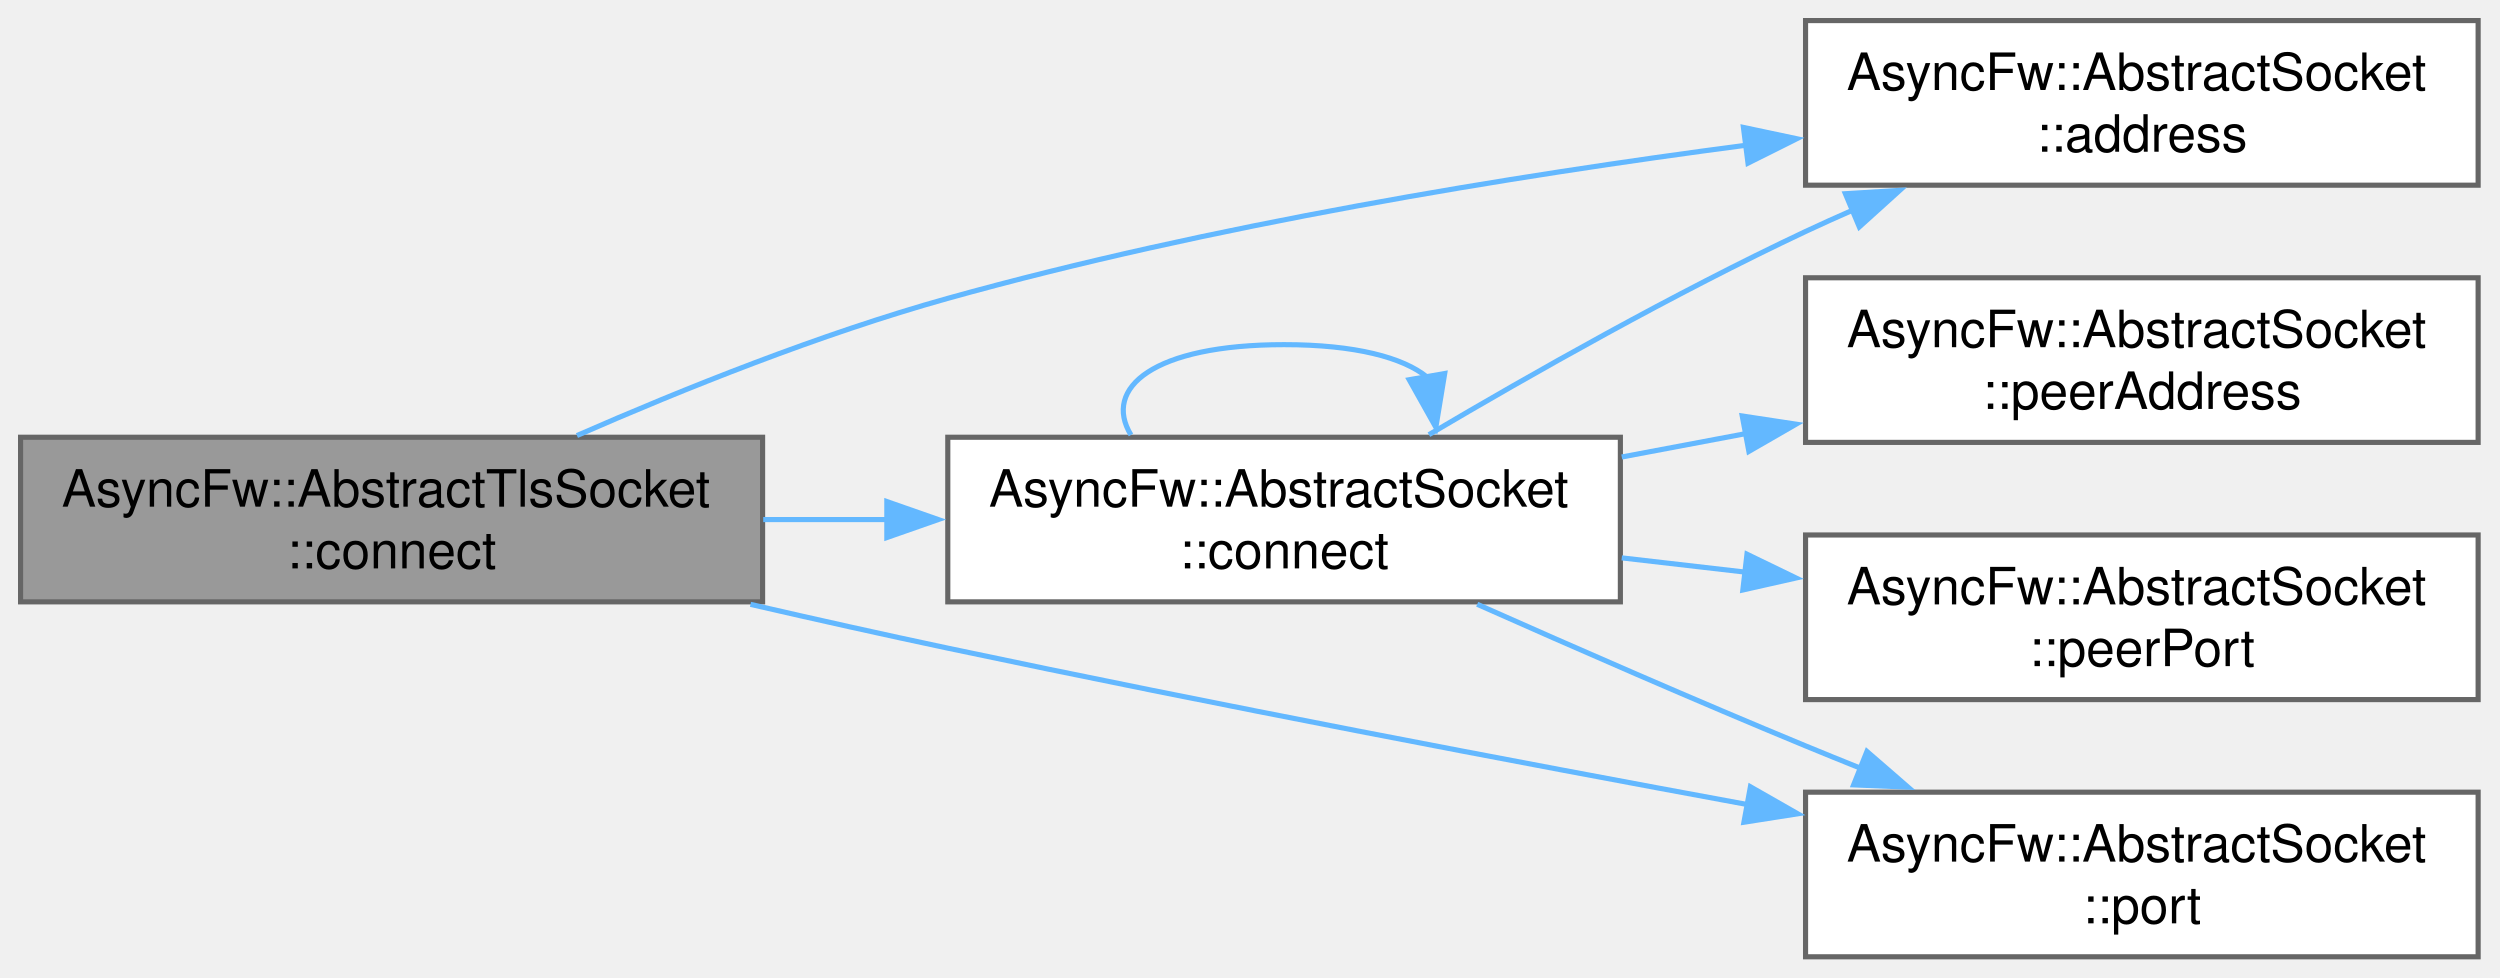
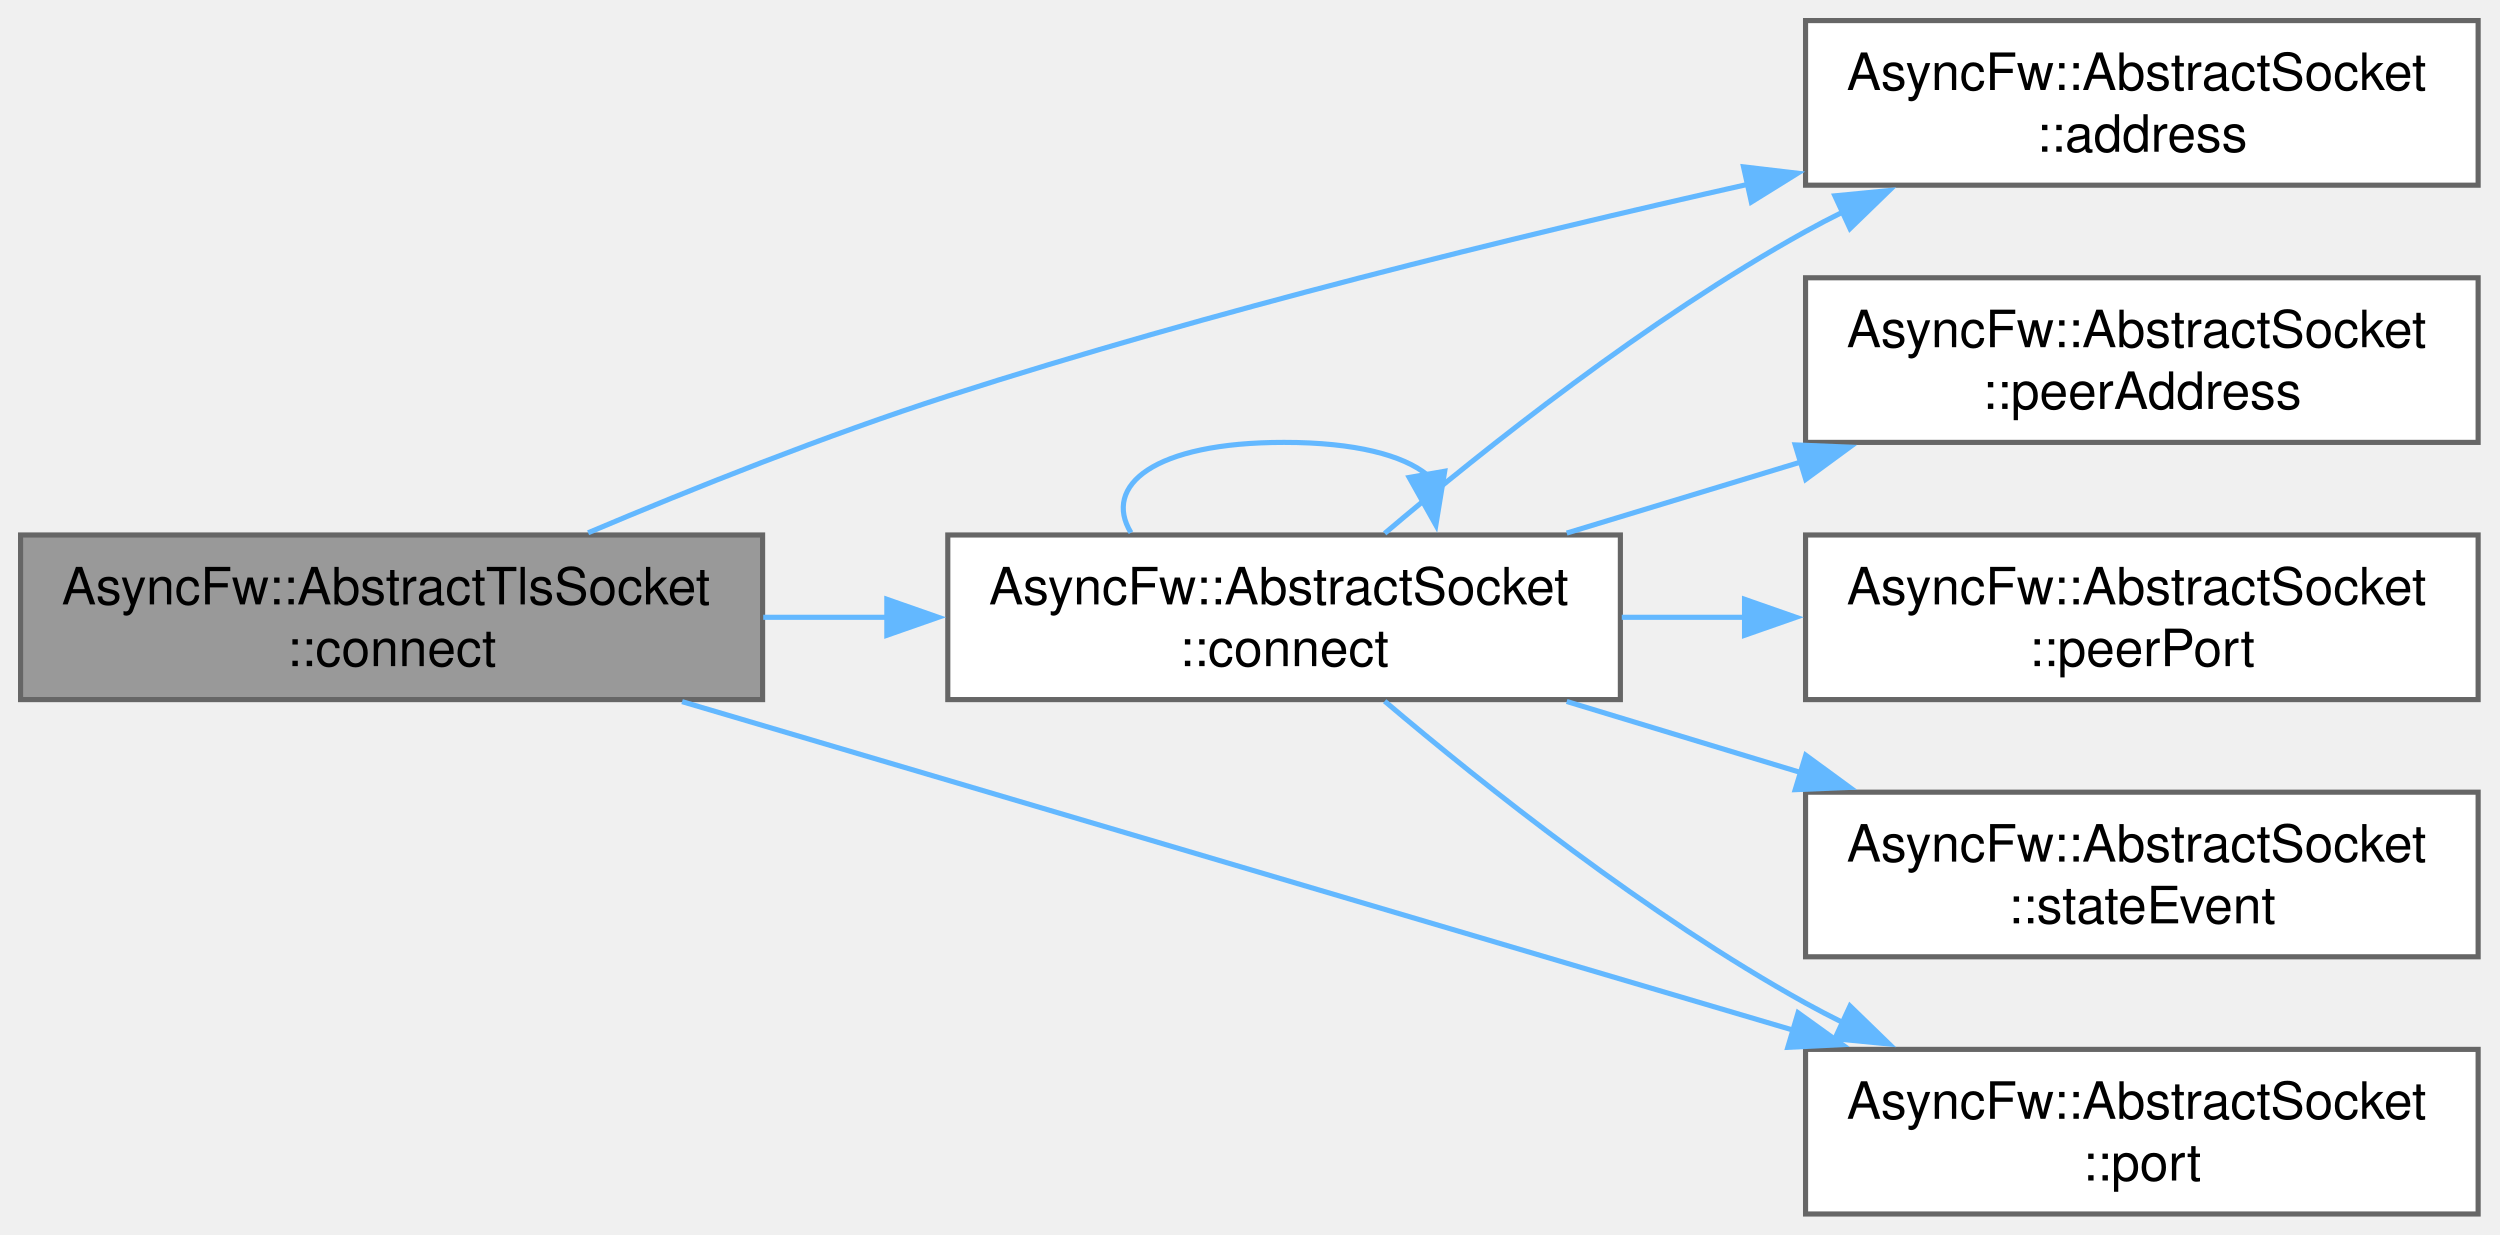
- <svg xmlns="http://www.w3.org/2000/svg" xmlns:xlink="http://www.w3.org/1999/xlink" width="486pt" height="190pt" viewBox="0.00 0.00 486.00 190.00">
-   <g id="graph0" class="graph" transform="scale(1 1) rotate(0) translate(4 186)">
+ <svg xmlns="http://www.w3.org/2000/svg" xmlns:xlink="http://www.w3.org/1999/xlink" width="486pt" height="240pt" viewBox="0.00 0.00 486.00 240.00">
+   <g id="graph0" class="graph" transform="scale(1 1) rotate(0) translate(4 236)">
    <g id="Node000001" class="node">
      <g id="a_Node000001">
        <a xlink:title="Initiates an outbound client TCP connection, automatically determining the TLS role.">
-           <polygon fill="#999999" stroke="#666666" points="144.25,-101 0,-101 0,-69 144.25,-69 144.25,-101" />
-           <text xml:space="preserve" text-anchor="start" x="8" y="-87.5" font-family="Helvetica,sans-Serif" font-size="10.00">AsyncFw::AbstractTlsSocket</text>
-           <text xml:space="preserve" text-anchor="middle" x="72.12" y="-75.5" font-family="Helvetica,sans-Serif" font-size="10.00">::connect</text>
+           <polygon fill="#999999" stroke="#666666" points="144.25,-132 0,-132 0,-100 144.25,-100 144.25,-132" />
+           <text xml:space="preserve" text-anchor="start" x="8" y="-118.5" font-family="Helvetica,sans-Serif" font-size="10.00">AsyncFw::AbstractTlsSocket</text>
+           <text xml:space="preserve" text-anchor="middle" x="72.12" y="-106.5" font-family="Helvetica,sans-Serif" font-size="10.00">::connect</text>
        </a>
      </g>
    </g>
    <g id="Node000002" class="node">
      <g id="a_Node000002">
        <a xlink:href="classAsyncFw_1_1AbstractSocket.html#a3dd69e137ca3cf50f90607c17bbdc312" target="_top" xlink:title="Return local address bound to this socket interface.">
-           <polygon fill="white" stroke="#666666" points="477.75,-182 347,-182 347,-150 477.75,-150 477.75,-182" />
-           <text xml:space="preserve" text-anchor="start" x="355" y="-168.5" font-family="Helvetica,sans-Serif" font-size="10.00">AsyncFw::AbstractSocket</text>
-           <text xml:space="preserve" text-anchor="middle" x="412.38" y="-156.5" font-family="Helvetica,sans-Serif" font-size="10.00">::address</text>
+           <polygon fill="white" stroke="#666666" points="477.75,-232 347,-232 347,-200 477.75,-200 477.75,-232" />
+           <text xml:space="preserve" text-anchor="start" x="355" y="-218.5" font-family="Helvetica,sans-Serif" font-size="10.00">AsyncFw::AbstractSocket</text>
+           <text xml:space="preserve" text-anchor="middle" x="412.38" y="-206.5" font-family="Helvetica,sans-Serif" font-size="10.00">::address</text>
        </a>
      </g>
    </g>
    <g id="edge1_Node000001_Node000002" class="edge">
      <g id="a_edge1_Node000001_Node000002">
        <a xlink:title=" ">
-           <path fill="none" stroke="#63b8ff" d="M108.16,-101.33C128.76,-110.35 155.54,-121.1 180.25,-128 231.16,-142.22 289.96,-151.79 335.51,-157.78" />
-           <polygon fill="#63b8ff" stroke="#63b8ff" points="334.92,-161.23 345.29,-159.03 335.81,-154.29 334.92,-161.23" />
+           <path fill="none" stroke="#63b8ff" d="M110.33,-132.43C130.72,-141.05 156.6,-151.38 180.25,-159 231.49,-175.51 290.42,-189.98 335.96,-200.21" />
+           <polygon fill="#63b8ff" stroke="#63b8ff" points="334.94,-203.56 345.46,-202.32 336.46,-196.73 334.94,-203.56" />
        </a>
      </g>
    </g>
    <g id="Node000003" class="node">
      <g id="a_Node000003">
        <a xlink:href="classAsyncFw_1_1AbstractSocket.html#ac4b8765d203b4d4bc77d9d6e00d5dd85" target="_top" xlink:title="Initiates an asynchronous connection to a remote host.">
-           <polygon fill="white" stroke="#666666" points="311,-101 180.25,-101 180.25,-69 311,-69 311,-101" />
-           <text xml:space="preserve" text-anchor="start" x="188.25" y="-87.5" font-family="Helvetica,sans-Serif" font-size="10.00">AsyncFw::AbstractSocket</text>
-           <text xml:space="preserve" text-anchor="middle" x="245.62" y="-75.5" font-family="Helvetica,sans-Serif" font-size="10.00">::connect</text>
+           <polygon fill="white" stroke="#666666" points="311,-132 180.25,-132 180.25,-100 311,-100 311,-132" />
+           <text xml:space="preserve" text-anchor="start" x="188.25" y="-118.5" font-family="Helvetica,sans-Serif" font-size="10.00">AsyncFw::AbstractSocket</text>
+           <text xml:space="preserve" text-anchor="middle" x="245.62" y="-106.5" font-family="Helvetica,sans-Serif" font-size="10.00">::connect</text>
        </a>
      </g>
    </g>
    <g id="edge2_Node000001_Node000003" class="edge">
      <g id="a_edge2_Node000001_Node000003">
        <a xlink:title=" ">
-           <path fill="none" stroke="#63b8ff" d="M144.37,-85C152.37,-85 160.55,-85 168.62,-85" />
-           <polygon fill="#63b8ff" stroke="#63b8ff" points="168.4,-88.5 178.4,-85 168.4,-81.5 168.4,-88.5" />
+           <path fill="none" stroke="#63b8ff" d="M144.37,-116C152.37,-116 160.55,-116 168.62,-116" />
+           <polygon fill="#63b8ff" stroke="#63b8ff" points="168.4,-119.5 178.4,-116 168.4,-112.5 168.4,-119.5" />
        </a>
      </g>
    </g>
    <g id="Node000006" class="node">
      <g id="a_Node000006">
        <a xlink:href="classAsyncFw_1_1AbstractSocket.html#aa29d033332c09e341d159b2189c774e9" target="_top" xlink:title="Return local network port bound to this socket interface.">
          <polygon fill="white" stroke="#666666" points="477.75,-32 347,-32 347,0 477.75,0 477.75,-32" />
          <text xml:space="preserve" text-anchor="start" x="355" y="-18.5" font-family="Helvetica,sans-Serif" font-size="10.00">AsyncFw::AbstractSocket</text>
          <text xml:space="preserve" text-anchor="middle" x="412.38" y="-6.5" font-family="Helvetica,sans-Serif" font-size="10.00">::port</text>
        </a>
      </g>
    </g>
-     <g id="edge8_Node000001_Node000006" class="edge">
-       <g id="a_edge8_Node000001_Node000006">
+     <g id="edge9_Node000001_Node000006" class="edge">
+       <g id="a_edge9_Node000001_Node000006">
        <a xlink:title=" ">
-           <path fill="none" stroke="#63b8ff" d="M141.9,-68.51C154.63,-65.58 167.83,-62.63 180.25,-60 232.01,-49.04 290.56,-37.91 335.78,-29.58" />
-           <polygon fill="#63b8ff" stroke="#63b8ff" points="336.28,-33.05 345.48,-27.8 335.02,-26.16 336.28,-33.05" />
+           <path fill="none" stroke="#63b8ff" d="M128.6,-99.6C187.74,-82.11 281.4,-54.43 344.55,-35.75" />
+           <polygon fill="#63b8ff" stroke="#63b8ff" points="345.54,-39.11 354.14,-32.92 343.55,-32.4 345.54,-39.11" />
        </a>
      </g>
    </g>
    <g id="edge3_Node000003_Node000002" class="edge">
      <g id="a_edge3_Node000003_Node000002">
        <a xlink:title=" ">
-           <path fill="none" stroke="#63b8ff" d="M273.78,-101.5C293.68,-113.25 321.54,-129.02 347,-141 350.05,-142.43 353.2,-143.85 356.4,-145.25" />
-           <polygon fill="#63b8ff" stroke="#63b8ff" points="354.74,-148.34 365.31,-148.99 357.45,-141.89 354.74,-148.34" />
+           <path fill="none" stroke="#63b8ff" d="M265.18,-132.31C284.56,-148.74 316.37,-174.02 347,-191 349.34,-192.3 351.77,-193.56 354.25,-194.79" />
+           <polygon fill="#63b8ff" stroke="#63b8ff" points="352.7,-197.93 363.25,-198.95 355.64,-191.57 352.7,-197.93" />
        </a>
      </g>
    </g>
    <g id="edge4_Node000003_Node000003" class="edge">
      <g id="a_edge4_Node000003_Node000003">
        <a xlink:title=" ">
-           <path fill="none" stroke="#63b8ff" d="M215.86,-101.44C210.3,-110.58 220.22,-119 245.62,-119 259.52,-119 268.78,-116.48 273.41,-112.71" />
-           <polygon fill="#63b8ff" stroke="#63b8ff" points="276.85,-113.39 275.13,-102.93 269.95,-112.18 276.85,-113.39" />
+           <path fill="none" stroke="#63b8ff" d="M215.86,-132.44C210.3,-141.58 220.22,-150 245.62,-150 259.52,-150 268.78,-147.48 273.41,-143.71" />
+           <polygon fill="#63b8ff" stroke="#63b8ff" points="276.85,-144.39 275.13,-133.93 269.95,-143.18 276.85,-144.39" />
        </a>
      </g>
    </g>
    <g id="Node000004" class="node">
      <g id="a_Node000004">
        <a xlink:href="classAsyncFw_1_1AbstractSocket.html#ab05320fcb1c111e06a56587b4abbb639" target="_top" xlink:title="Return remote peer destination IP address string.">
-           <polygon fill="white" stroke="#666666" points="477.75,-132 347,-132 347,-100 477.75,-100 477.75,-132" />
-           <text xml:space="preserve" text-anchor="start" x="355" y="-118.5" font-family="Helvetica,sans-Serif" font-size="10.00">AsyncFw::AbstractSocket</text>
-           <text xml:space="preserve" text-anchor="middle" x="412.38" y="-106.5" font-family="Helvetica,sans-Serif" font-size="10.00">::peerAddress</text>
+           <polygon fill="white" stroke="#666666" points="477.75,-182 347,-182 347,-150 477.75,-150 477.75,-182" />
+           <text xml:space="preserve" text-anchor="start" x="355" y="-168.5" font-family="Helvetica,sans-Serif" font-size="10.00">AsyncFw::AbstractSocket</text>
+           <text xml:space="preserve" text-anchor="middle" x="412.38" y="-156.5" font-family="Helvetica,sans-Serif" font-size="10.00">::peerAddress</text>
        </a>
      </g>
    </g>
    <g id="edge5_Node000003_Node000004" class="edge">
      <g id="a_edge5_Node000003_Node000004">
        <a xlink:title=" ">
-           <path fill="none" stroke="#63b8ff" d="M311.27,-97.16C319.17,-98.65 327.3,-100.18 335.35,-101.7" />
-           <polygon fill="#63b8ff" stroke="#63b8ff" points="334.69,-105.13 345.16,-103.54 335.98,-98.25 334.69,-105.13" />
+           <path fill="none" stroke="#63b8ff" d="M300.57,-132.37C315.14,-136.8 331.07,-141.63 346.19,-146.22" />
+           <polygon fill="#63b8ff" stroke="#63b8ff" points="344.99,-149.51 355.58,-149.07 347.03,-142.81 344.99,-149.51" />
        </a>
      </g>
    </g>
    <g id="Node000005" class="node">
      <g id="a_Node000005">
        <a xlink:href="classAsyncFw_1_1AbstractSocket.html#aa91adbe0ea3297083d63e26531daa266" target="_top" xlink:title="Return local network port bound to this socket interface.">
-           <polygon fill="white" stroke="#666666" points="477.75,-82 347,-82 347,-50 477.75,-50 477.75,-82" />
-           <text xml:space="preserve" text-anchor="start" x="355" y="-68.5" font-family="Helvetica,sans-Serif" font-size="10.00">AsyncFw::AbstractSocket</text>
-           <text xml:space="preserve" text-anchor="middle" x="412.38" y="-56.5" font-family="Helvetica,sans-Serif" font-size="10.00">::peerPort</text>
+           <polygon fill="white" stroke="#666666" points="477.75,-132 347,-132 347,-100 477.75,-100 477.75,-132" />
+           <text xml:space="preserve" text-anchor="start" x="355" y="-118.5" font-family="Helvetica,sans-Serif" font-size="10.00">AsyncFw::AbstractSocket</text>
+           <text xml:space="preserve" text-anchor="middle" x="412.38" y="-106.5" font-family="Helvetica,sans-Serif" font-size="10.00">::peerPort</text>
        </a>
      </g>
    </g>
    <g id="edge6_Node000003_Node000005" class="edge">
      <g id="a_edge6_Node000003_Node000005">
        <a xlink:title=" ">
-           <path fill="none" stroke="#63b8ff" d="M311.27,-77.55C319.17,-76.63 327.3,-75.7 335.35,-74.77" />
-           <polygon fill="#63b8ff" stroke="#63b8ff" points="335.61,-78.26 345.15,-73.64 334.81,-71.31 335.61,-78.26" />
+           <path fill="none" stroke="#63b8ff" d="M311.27,-116C319.17,-116 327.3,-116 335.35,-116" />
+           <polygon fill="#63b8ff" stroke="#63b8ff" points="335.14,-119.5 345.14,-116 335.14,-112.5 335.14,-119.5" />
        </a>
      </g>
    </g>
    <g id="edge7_Node000003_Node000006" class="edge">
      <g id="a_edge7_Node000003_Node000006">
        <a xlink:title=" ">
-           <path fill="none" stroke="#63b8ff" d="M283.17,-68.53C302.13,-60.1 325.72,-49.79 347,-41 350.54,-39.54 354.2,-38.05 357.9,-36.57" />
-           <polygon fill="#63b8ff" stroke="#63b8ff" points="358.93,-39.92 366.93,-32.98 356.34,-33.42 358.93,-39.92" />
+           <path fill="none" stroke="#63b8ff" d="M265.18,-99.69C284.56,-83.26 316.37,-57.98 347,-41 349.34,-39.7 351.77,-38.44 354.25,-37.21" />
+           <polygon fill="#63b8ff" stroke="#63b8ff" points="355.64,-40.43 363.25,-33.05 352.7,-34.07 355.64,-40.43" />
+         </a>
+       </g>
+     </g>
+     <g id="Node000007" class="node">
+       <g id="a_Node000007">
+         <a xlink:href="classAsyncFw_1_1AbstractSocket.html#a5db12267a6d2241e81f570463f2d7ef5" target="_top" xlink:title="Called when the connection state changes.">
+           <polygon fill="white" stroke="#666666" points="477.75,-82 347,-82 347,-50 477.75,-50 477.75,-82" />
+           <text xml:space="preserve" text-anchor="start" x="355" y="-68.5" font-family="Helvetica,sans-Serif" font-size="10.00">AsyncFw::AbstractSocket</text>
+           <text xml:space="preserve" text-anchor="middle" x="412.38" y="-56.5" font-family="Helvetica,sans-Serif" font-size="10.00">::stateEvent</text>
+         </a>
+       </g>
+     </g>
+     <g id="edge8_Node000003_Node000007" class="edge">
+       <g id="a_edge8_Node000003_Node000007">
+         <a xlink:title=" ">
+           <path fill="none" stroke="#63b8ff" d="M300.57,-99.63C315.14,-95.2 331.07,-90.37 346.19,-85.78" />
+           <polygon fill="#63b8ff" stroke="#63b8ff" points="347.03,-89.19 355.58,-82.93 344.99,-82.49 347.03,-89.19" />
        </a>
      </g>
    </g>
  </g>
</svg>
